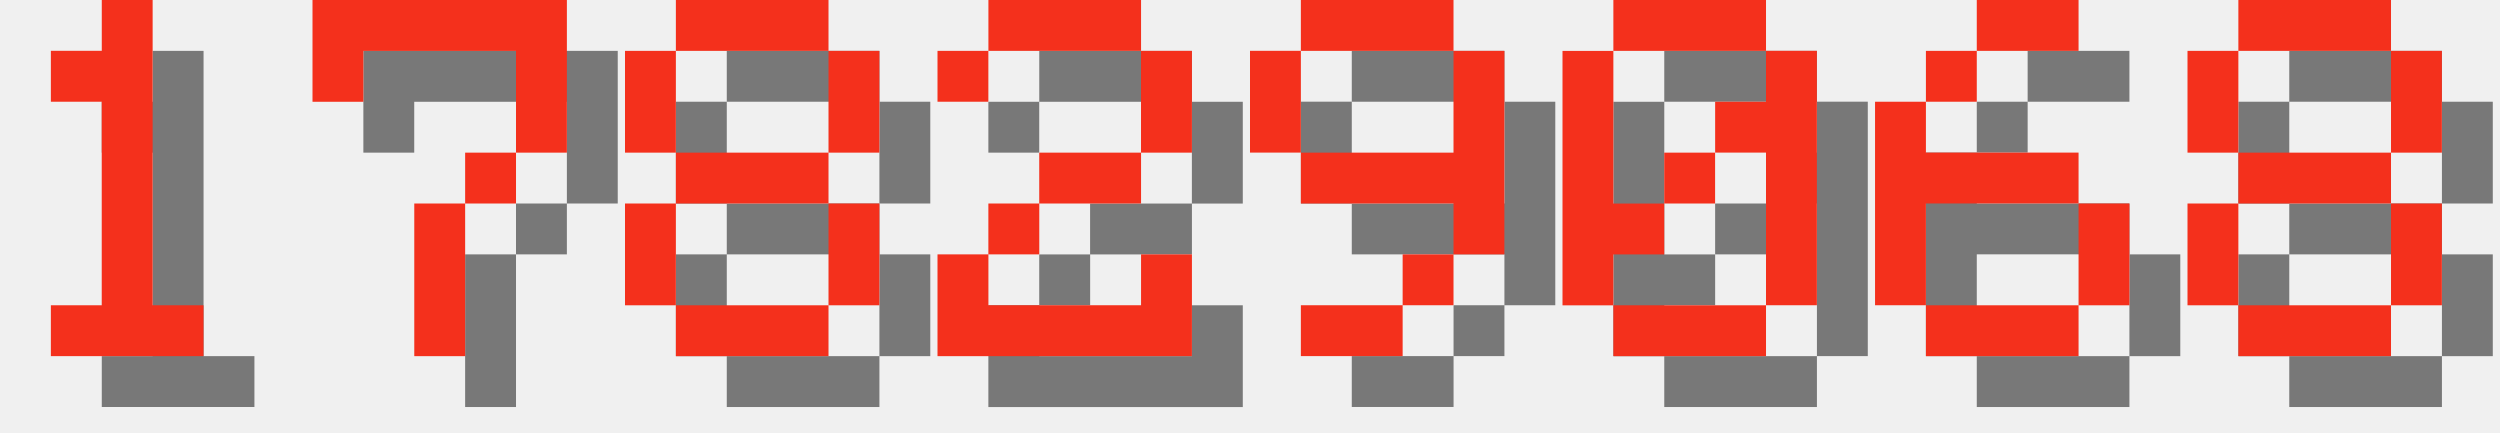
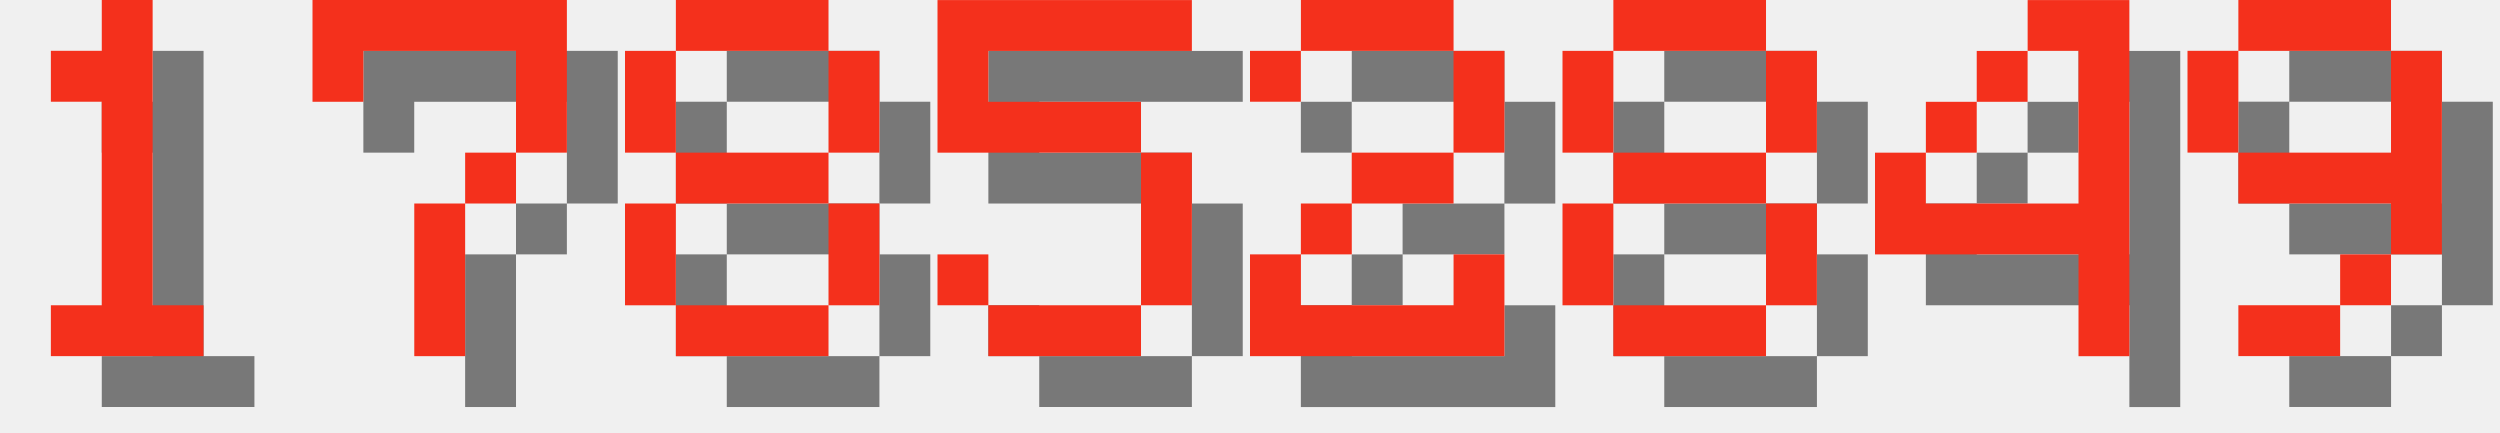
<svg xmlns="http://www.w3.org/2000/svg" version="1.1" width="208.0" height="36">
  <style>
        .text-foreground {
            fill: #F4301C;
        }
        .text-shadow {
            fill: #000000;
            fill-opacity: 0.5;
        }
    </style>
  <g class="digit" id="digit_1" transform="translate(0.0, 0), scale(4)">
    <path id="digit_1_shadow" class="text-shadow" d="m2.117 2.117v1.058h1.058v4.233h-1.058v1.058h3.175v-1.058h-1.058v-6.35h-1.058v1.058h-1.058z" fill-opacity=".5" style="paint-order:stroke fill markers" />
    <path id="digit_1_fg" class="text-foreground" d="m1.058 1.058v1.058h1.058v4.233h-1.058v1.058h3.175v-1.058h-1.058v-6.35h-1.058v1.058h-1.058z" fill="#fff" style="paint-order:stroke fill markers" />
  </g>
  <g class="digit" id="digit_7" transform="translate(26.0, 0), scale(4)">
    <path id="digit_7_shadow" class="text-shadow" d="m1.058 1.058 2e-6 2.117h1.058v-1.058h3.175v1.058l2e-7 1.058h-1.058v1.058h-1.058l4e-7 3.175 1.058 1e-7v-3.175h1.058v-1.058h1.058l5e-7 -1.058v-2.117z" fill-opacity=".5" style="paint-order:stroke fill markers" />
    <path id="digit_7_fg" class="text-foreground" d="m0 0 2e-6 2.117h1.058v-1.058h3.175v1.058l2e-7 1.058h-1.058v1.058h-1.058l4e-7 3.175 1.058 1e-7v-3.175h1.058v-1.058h1.058l5e-7 -1.058v-2.117z" fill="#fff" style="paint-order:stroke fill markers" />
  </g>
  <g class="digit" id="digit_8" transform="translate(52.0, 0), scale(4)">
    <path id="digit_8_shadow" class="text-shadow" d="m2.117 1.058v1.058h3.175v-1.058h-3.175zm3.175 1.058v2.117h1.058v-2.117h-1.058zm0 2.117h-3.175v1.058h3.175v-1.058zm0 1.058v2.117h1.058v-2.117h-1.058zm0 2.117h-3.175v1.058h3.175v-1.058zm-3.175 0v-2.117h-1.058v2.117h1.058zm0-3.175v-2.117h-1.058v2.117h1.058z" fill-opacity=".5" style="paint-order:stroke fill markers" />
    <path id="digit_8_fg" class="text-foreground" d="m1.058 0v1.058h3.175v-1.058h-3.175zm3.175 1.058v2.117h1.058v-2.117h-1.058zm0 2.117h-3.175v1.058h3.175v-1.058zm0 1.058v2.117h1.058v-2.117h-1.058zm0 2.117h-3.175v1.058h3.175v-1.058zm-3.175 0v-2.117h-1.058v2.117h1.058zm0-3.175v-2.117h-1.058v2.117h1.058z" fill="#fff" style="paint-order:stroke fill markers" />
  </g>
-   <g class="digit" id="digit_2" transform="translate(78.0, 0), scale(4)">
+   <g class="digit" id="digit_5" transform="translate(78.0, 0), scale(4)">
+     <path id="digit_5_shadow" class="text-shadow" d="m1.058 1.058v3.175h4.233v3.175h-3.175v-1.058h-1.058v1.058h1.058v1.058h3.175v-1.058h1.058v-3.175h-1.058v-1.058h-3.175v-1.058h4.233v-1.058h-5.292z" fill-opacity=".5" style="paint-order:stroke fill markers" />
+     <path id="digit_5_fg" class="text-foreground" d="m0 0v3.175h4.233v3.175h-3.175v-1.058h-1.058v1.058h1.058v1.058h3.175v-1.058h1.058v-3.175h-1.058v-1.058h-3.175v-1.058h4.233v-1.058h-5.292z" fill="#fff" style="paint-order:stroke fill markers" />
+   </g>
+   <g class="digit" id="digit_2" transform="translate(104.0, 0), scale(4)">
    <path id="digit_2_shadow" class="text-shadow" d="m1.058 2.117v1.058h1.058v-1.058h3.175v2.117h-2.117v1.058h-1.058v1.058h-1.058v2.117h5.292v-2.117h-1.058v1.058h-3.175v-1.058h1.058v-1.058h2.117v-1.058h1.058v-2.117h-1.058v-1.058h-3.175v1.058h-1.058z" fill-opacity=".5" style="paint-order:stroke fill markers" />
    <path id="digit_2_fg" class="text-foreground" d="m0 1.058v1.058h1.058v-1.058h3.175v2.117h-2.117v1.058h-1.058v1.058h-1.058v2.117h5.292v-2.117h-1.058v1.058h-3.175v-1.058h1.058v-1.058h2.117v-1.058h1.058v-2.117h-1.058v-1.058h-3.175v1.058h-1.058z" fill="#fff" style="paint-order:stroke fill markers" />
  </g>
-   <g class="digit" id="digit_9" transform="translate(104.0, 0), scale(4)">
+   <g class="digit" id="digit_8" transform="translate(130.0, 0), scale(4)">
+     <path id="digit_8_shadow" class="text-shadow" d="m2.117 1.058v1.058h3.175v-1.058h-3.175zm3.175 1.058v2.117h1.058v-2.117h-1.058zm0 2.117h-3.175v1.058h3.175v-1.058zm0 1.058v2.117h1.058v-2.117h-1.058zm0 2.117h-3.175v1.058h3.175v-1.058zm-3.175 0v-2.117h-1.058v2.117h1.058zm0-3.175v-2.117h-1.058v2.117h1.058z" fill-opacity=".5" style="paint-order:stroke fill markers" />
+     <path id="digit_8_fg" class="text-foreground" d="m1.058 0v1.058h3.175v-1.058h-3.175zm3.175 1.058v2.117h1.058v-2.117h-1.058zm0 2.117h-3.175v1.058h3.175v-1.058zm0 1.058v2.117h1.058v-2.117h-1.058zm0 2.117h-3.175v1.058h3.175v-1.058zm-3.175 0v-2.117h-1.058v2.117h1.058zm0-3.175v-2.117h-1.058v2.117h1.058z" fill="#fff" style="paint-order:stroke fill markers" />
+   </g>
+   <g class="digit" id="digit_4" transform="translate(156.0, 0), scale(4)">
+     <path id="digit_4_shadow" class="text-shadow" d="m4.233 1.058v1.058h1.058v3.175h-3.175v-1.058h-1.058v2.117h4.233v2.117h1.058v-7.408h-2.117zm-2.117 3.175h1.058v-1.058h-1.058v1.058zm1.058-1.058h1.058v-1.058h-1.058v1.058z" fill-opacity=".5" style="paint-order:stroke fill markers" />
+     <path id="digit_4_fg" class="text-foreground" d="m3.175 0v1.058h1.058v3.175h-3.175v-1.058h-1.058v2.117h4.233v2.117h1.058v-7.408h-2.117zm-2.117 3.175h1.058v-1.058h-1.058v1.058zm1.058-1.058h1.058v-1.058h-1.058v1.058z" fill="#fff" style="paint-order:stroke fill markers" />
+   </g>
+   <g class="digit" id="digit_9" transform="translate(182.0, 0), scale(4)">
    <path id="digit_9_shadow" class="text-shadow" d="m2.117 1.058v1.058h3.175v-1.058h-3.175zm3.175 1.058v2.117h-3.175v1.058h3.175v1.058h1.058v-4.233h-1.058zm0 4.233h-1.058v1.058h1.058v-1.058zm-1.058 1.058h-2.117v1.058h2.117v-1.058zm-2.117-3.175v-2.117h-1.058v2.117h1.058z" fill-opacity=".5" style="paint-order:stroke fill markers" />
    <path id="digit_9_fg" class="text-foreground" d="m1.058 0v1.058h3.175v-1.058h-3.175zm3.175 1.058v2.117h-3.175v1.058h3.175v1.058h1.058v-4.233h-1.058zm0 4.233h-1.058v1.058h1.058v-1.058zm-1.058 1.058h-2.117v1.058h2.117v-1.058zm-2.117-3.175v-2.117h-1.058v2.117h1.058z" fill="#fff" style="paint-order:stroke fill markers" />
  </g>
-   <g class="digit" id="digit_0" transform="translate(130.0, 0), scale(4)">
-     <path id="digit_0_shadow" class="text-shadow" d="m2.117 1.058v1.058h3.175v-1.058h-3.175zm3.175 1.058v1.058h-1.058v1.058h1.058v3.175h1.058v-5.292h-1.058zm0 5.292h-3.175v1.058h3.175v-1.058zm-3.175 0v-1.058h1.058v-1.058h-1.058v-3.175h-1.058v5.292h1.058zm1.058-2.117h1.058v-1.058h-1.058v1.058z" fill-opacity=".5" style="paint-order:stroke fill markers" />
-     <path id="digit_0_fg" class="text-foreground" d="m1.058 0v1.058h3.175v-1.058h-3.175zm3.175 1.058v1.058h-1.058v1.058h1.058v3.175h1.058v-5.292h-1.058zm0 5.292h-3.175v1.058h3.175v-1.058zm-3.175 0v-1.058h1.058v-1.058h-1.058v-3.175h-1.058v5.292h1.058zm1.058-2.117h1.058v-1.058h-1.058v1.058z" fill="#fff" style="paint-order:stroke fill markers" />
-   </g>
-   <g class="digit" id="digit_6" transform="translate(156.0, 0), scale(4)">
-     <path id="digit_6_shadow" class="text-shadow" d="m3.175 1.058v1.058h2.117v-1.058h-2.117zm0 1.058h-1.058v1.058h1.058v-1.058zm-1.058 1.058h-1.058v4.233h1.058v-2.117h3.175v-1.058h-3.175v-1.058zm3.175 2.117v2.117h1.058v-2.117h-1.058zm0 2.117h-3.175v1.058h3.175v-1.058z" fill-opacity=".5" style="paint-order:stroke fill markers" />
-     <path id="digit_6_fg" class="text-foreground" d="m2.117 0v1.058h2.117v-1.058h-2.117zm0 1.058h-1.058v1.058h1.058v-1.058zm-1.058 1.058h-1.058v4.233h1.058v-2.117h3.175v-1.058h-3.175v-1.058zm3.175 2.117v2.117h1.058v-2.117h-1.058zm0 2.117h-3.175v1.058h3.175v-1.058z" fill="#fff" style="paint-order:stroke fill markers" />
-   </g>
-   <g class="digit" id="digit_8" transform="translate(182.0, 0), scale(4)">
-     <path id="digit_8_shadow" class="text-shadow" d="m2.117 1.058v1.058h3.175v-1.058h-3.175zm3.175 1.058v2.117h1.058v-2.117h-1.058zm0 2.117h-3.175v1.058h3.175v-1.058zm0 1.058v2.117h1.058v-2.117h-1.058zm0 2.117h-3.175v1.058h3.175v-1.058zm-3.175 0v-2.117h-1.058v2.117h1.058zm0-3.175v-2.117h-1.058v2.117h1.058z" fill-opacity=".5" style="paint-order:stroke fill markers" />
-     <path id="digit_8_fg" class="text-foreground" d="m1.058 0v1.058h3.175v-1.058h-3.175zm3.175 1.058v2.117h1.058v-2.117h-1.058zm0 2.117h-3.175v1.058h3.175v-1.058zm0 1.058v2.117h1.058v-2.117h-1.058zm0 2.117h-3.175v1.058h3.175v-1.058zm-3.175 0v-2.117h-1.058v2.117h1.058zm0-3.175v-2.117h-1.058v2.117h1.058z" fill="#fff" style="paint-order:stroke fill markers" />
-   </g>
</svg>
